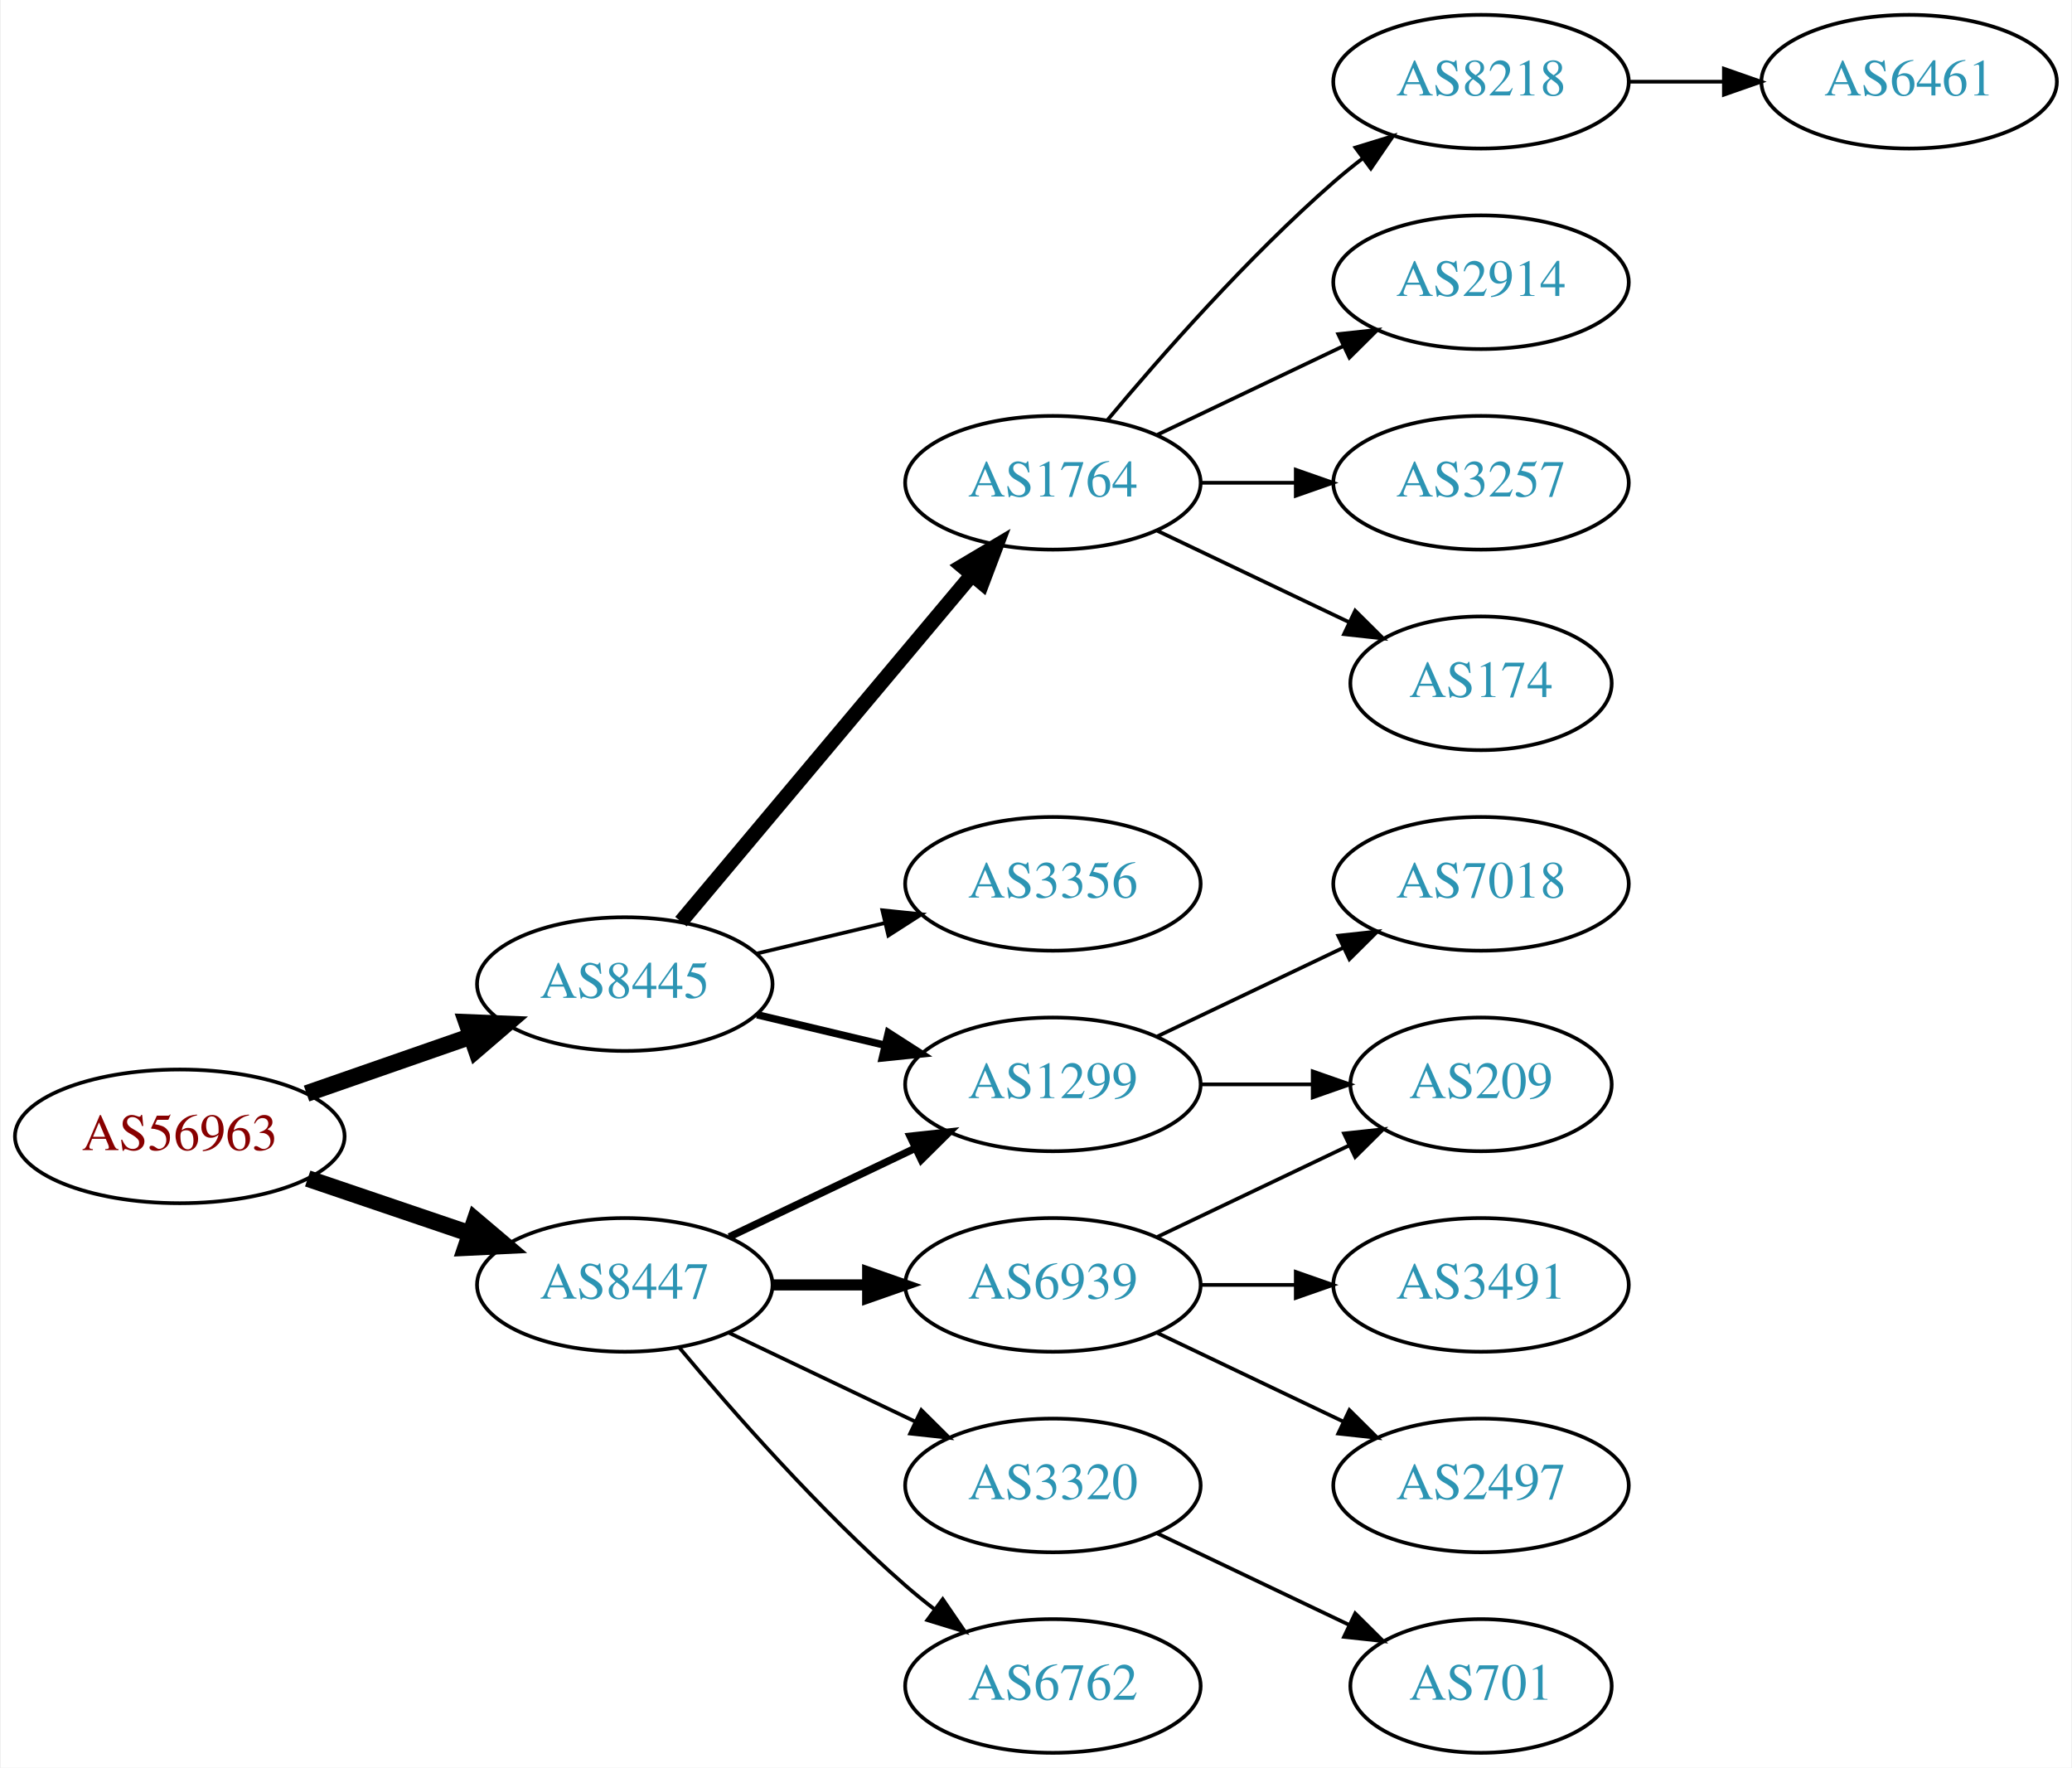
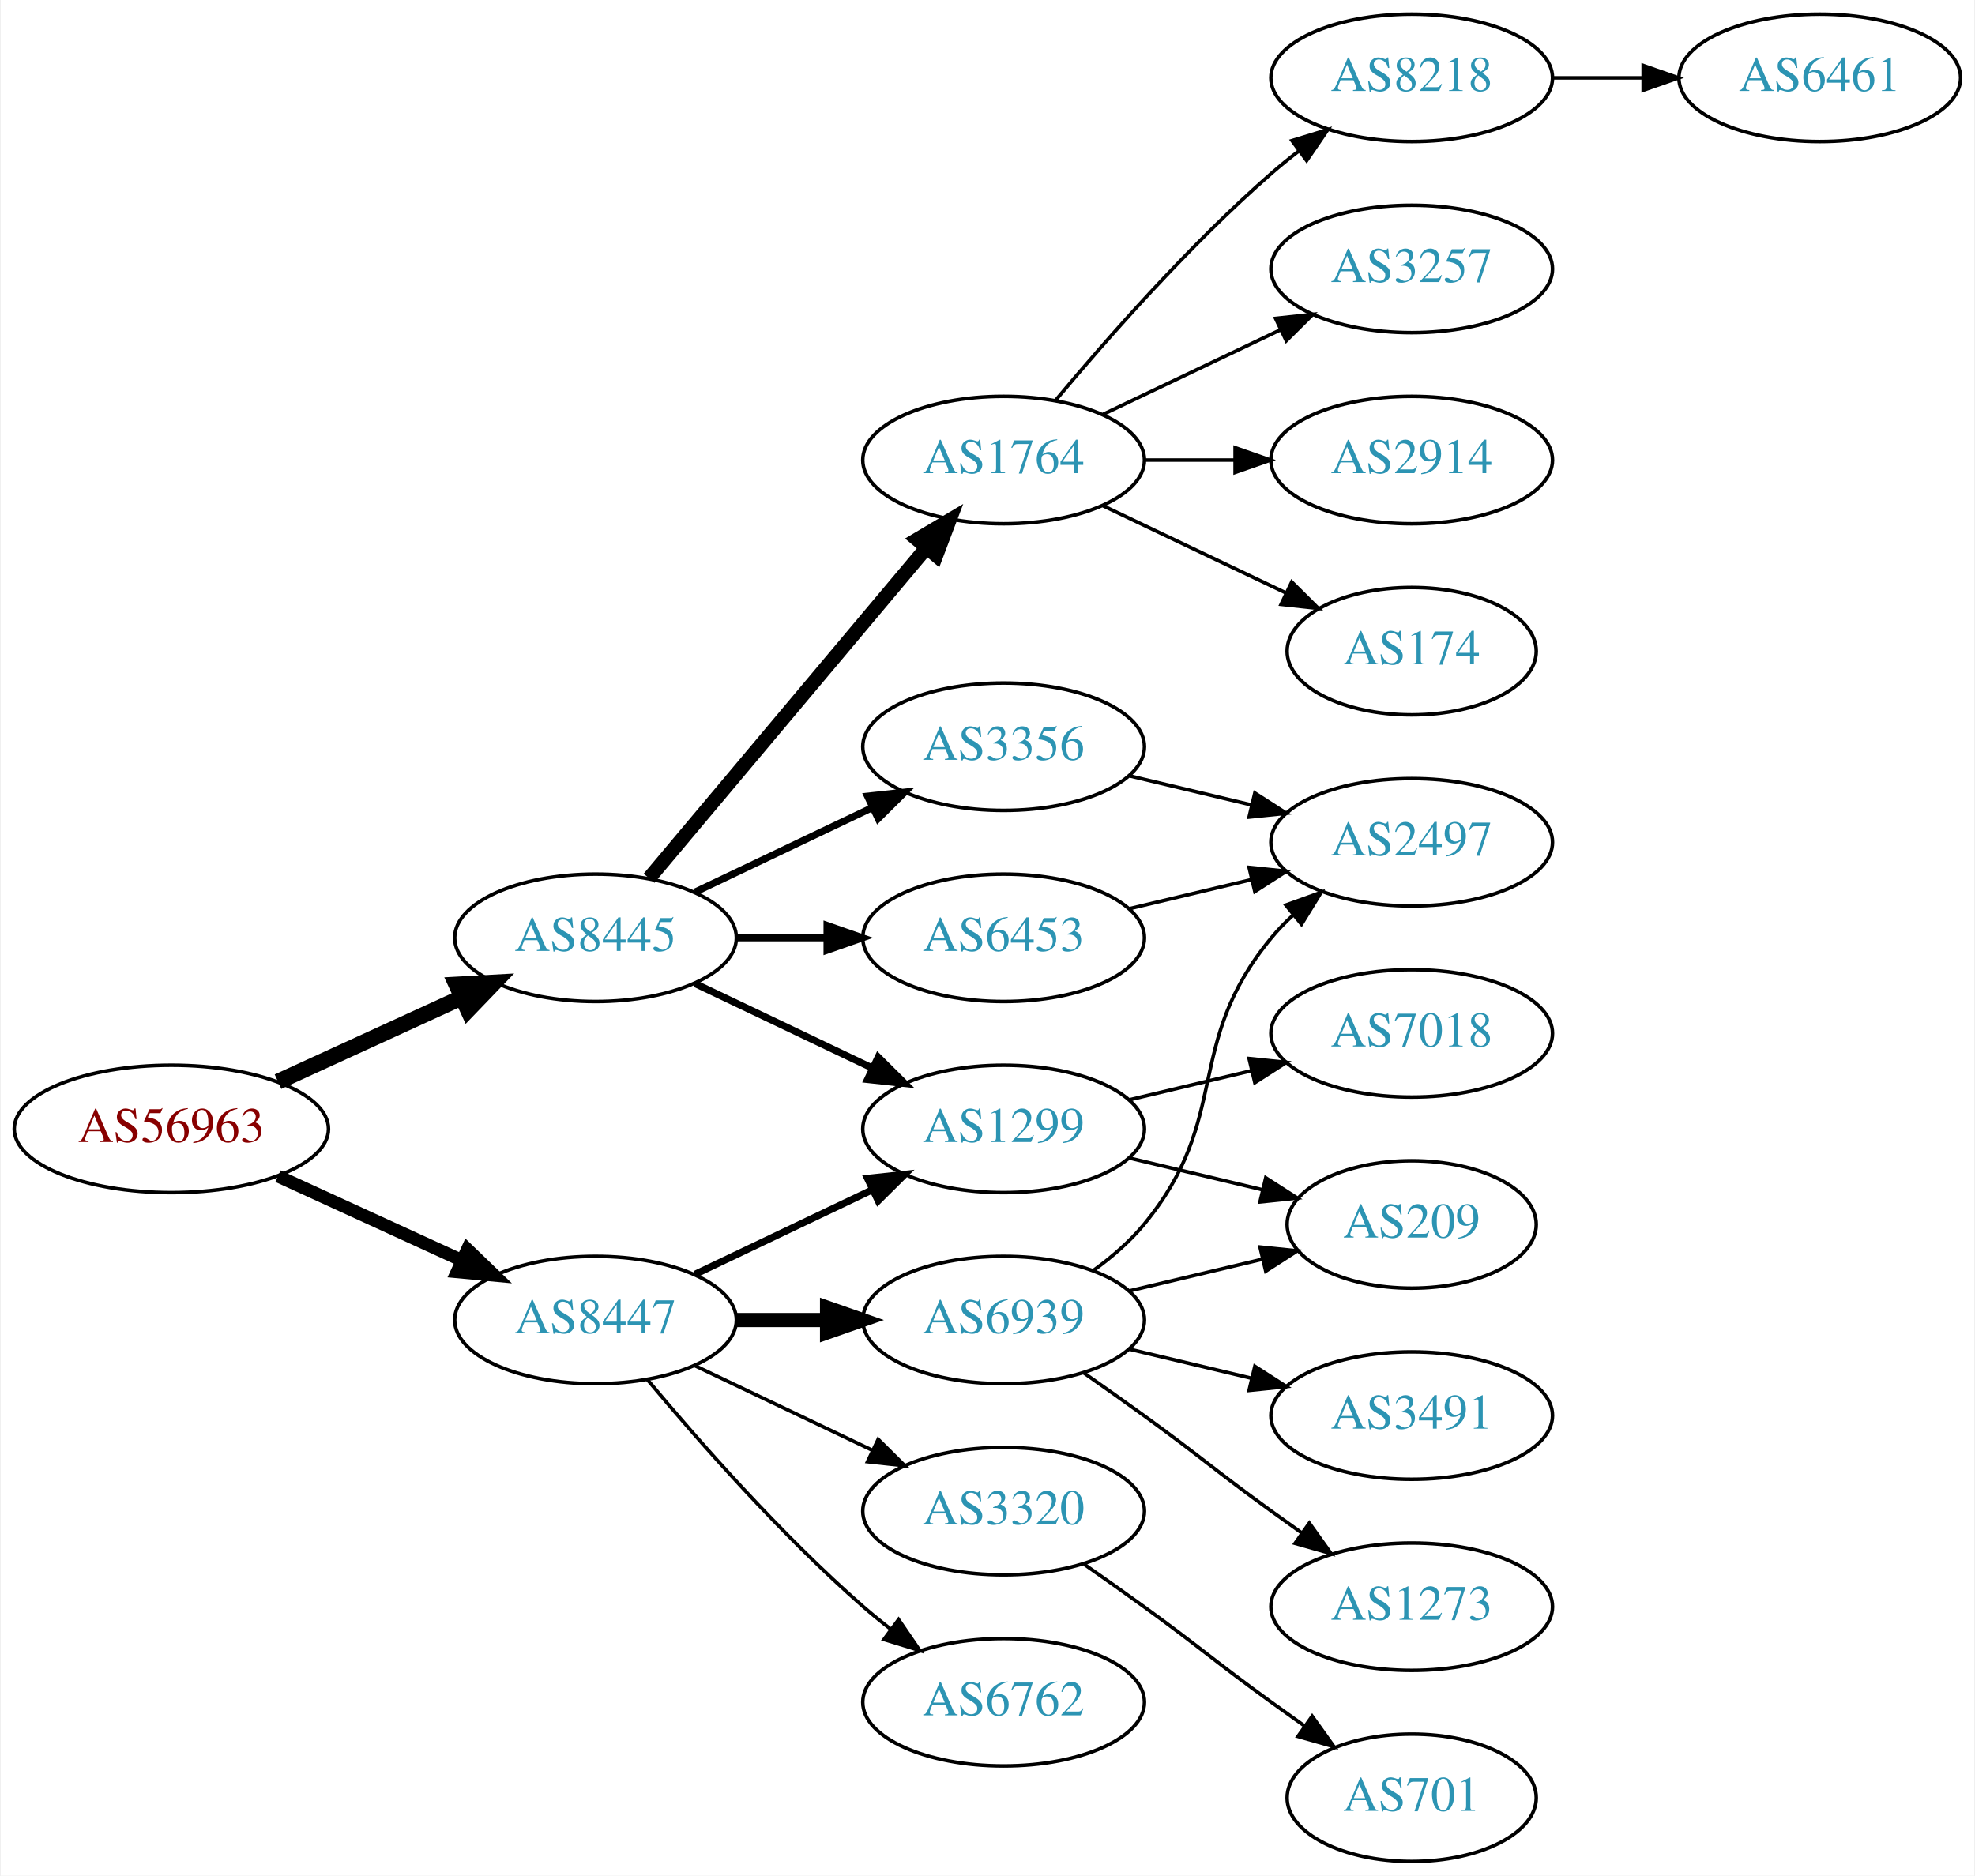
- <svg xmlns="http://www.w3.org/2000/svg" xmlns:xlink="http://www.w3.org/1999/xlink" width="558pt" height="476pt" viewBox="0.00 0.00 557.56 476.00">
-   <g id="graph0" class="graph" transform="scale(1 1) rotate(0) translate(4 472)">
-     <polygon fill="white" stroke="none" points="-4,4 -4,-472 553.564,-472 553.564,4 -4,4" />
+ <svg xmlns="http://www.w3.org/2000/svg" xmlns:xlink="http://www.w3.org/1999/xlink" width="558pt" height="530pt" viewBox="0.00 0.00 557.56 530.00">
+   <g id="graph0" class="graph" transform="scale(1 1) rotate(0) translate(4 526)">
+     <polygon fill="white" stroke="none" points="-4,4 -4,-526 553.564,-526 553.564,4 -4,4" />
    <g id="node1" class="node">
      <g id="a_node1">
        <a xlink:href="/asn/56963" xlink:title="AS56963 ~ Skidata AG [AT]">
-           <ellipse fill="#ffffff" stroke="black" cx="44.196" cy="-166" rx="44.393" ry="18" />
-           <text text-anchor="middle" x="44.196" y="-162.3" font-family="Times,serif" font-size="14.00" fill="#880000">AS56963</text>
+           <ellipse fill="#ffffff" stroke="black" cx="44.196" cy="-207" rx="44.393" ry="18" />
+           <text text-anchor="middle" x="44.196" y="-203.3" font-family="Times,serif" font-size="14.00" fill="#880000">AS56963</text>
        </a>
      </g>
    </g>
    <g id="node2" class="node">
      <g id="a_node2">
        <a xlink:href="/asn/8445" xlink:title="AS8445 ~ SALZBURG-AG-AS [AT]">
-           <ellipse fill="#ffffff" stroke="black" cx="164.039" cy="-207" rx="39.794" ry="18" />
-           <text text-anchor="middle" x="164.039" y="-203.3" font-family="Times,serif" font-size="14.00" fill="#2c94b3">AS8445</text>
+           <ellipse fill="#ffffff" stroke="black" cx="164.039" cy="-261" rx="39.794" ry="18" />
+           <text text-anchor="middle" x="164.039" y="-257.3" font-family="Times,serif" font-size="14.00" fill="#2c94b3">AS8445</text>
        </a>
      </g>
    </g>
    <g id="edge1" class="edge">
-       <path fill="none" stroke="black" stroke-width="4.5" d="M78.335,-177.53C92.053,-182.302 108.092,-187.883 122.502,-192.896" />
-       <polygon fill="black" stroke="black" stroke-width="4.5" points="121.43,-196.692 132.168,-196.26 124.018,-189.255 121.43,-196.692" />
+       <path fill="none" stroke="black" stroke-width="4.5" d="M74.326,-220.348C89.937,-227.502 109.335,-236.391 126.007,-244.03" />
+       <polygon fill="black" stroke="black" stroke-width="4.5" points="124.727,-247.775 135.459,-248.362 128.008,-240.616 124.727,-247.775" />
    </g>
    <g id="node3" class="node">
      <g id="a_node3">
        <a xlink:href="/asn/8447" xlink:title="AS8447 ~ A1 Telekom Austria AG [AT]">
-           <ellipse fill="#ffffff" stroke="black" cx="164.039" cy="-126" rx="39.794" ry="18" />
-           <text text-anchor="middle" x="164.039" y="-122.3" font-family="Times,serif" font-size="14.00" fill="#2c94b3">AS8447</text>
+           <ellipse fill="#ffffff" stroke="black" cx="164.039" cy="-153" rx="39.794" ry="18" />
+           <text text-anchor="middle" x="164.039" y="-149.3" font-family="Times,serif" font-size="14.00" fill="#2c94b3">AS8447</text>
        </a>
      </g>
    </g>
    <g id="edge2" class="edge">
-       <path fill="none" stroke="black" stroke-width="4.5" d="M78.65,-154.645C92.251,-150.028 108.093,-144.651 122.354,-139.81" />
-       <polygon fill="black" stroke="black" stroke-width="4.5" points="123.724,-143.503 131.928,-136.56 121.193,-136.046 123.724,-143.503" />
+       <path fill="none" stroke="black" stroke-width="3.6" d="M74.326,-193.652C89.937,-186.498 109.335,-177.609 126.007,-169.97" />
+       <polygon fill="black" stroke="black" stroke-width="3.6" points="127.826,-172.986 135.459,-165.638 124.91,-166.622 127.826,-172.986" />
    </g>
    <g id="node4" class="node">
      <g id="a_node4">
        <a xlink:href="/asn/1764" xlink:title="AS1764 ~ NEXTLAYER-AS [AT]">
-           <ellipse fill="#ffffff" stroke="black" cx="279.332" cy="-342" rx="39.794" ry="18" />
-           <text text-anchor="middle" x="279.332" y="-338.3" font-family="Times,serif" font-size="14.00" fill="#2c94b3">AS1764</text>
+           <ellipse fill="#ffffff" stroke="black" cx="279.332" cy="-396" rx="39.794" ry="18" />
+           <text text-anchor="middle" x="279.332" y="-392.3" font-family="Times,serif" font-size="14.00" fill="#2c94b3">AS1764</text>
        </a>
      </g>
    </g>
    <g id="edge3" class="edge">
-       <path fill="none" stroke="black" stroke-width="4" d="M179.158,-223.825C198.833,-247.269 234.637,-289.934 257.415,-317.076" />
-       <polygon fill="black" stroke="black" stroke-width="4" points="254.925,-319.553 264.034,-324.963 260.287,-315.053 254.925,-319.553" />
+       <path fill="none" stroke="black" stroke-width="4" d="M179.158,-277.825C198.833,-301.269 234.637,-343.934 257.415,-371.076" />
+       <polygon fill="black" stroke="black" stroke-width="4" points="254.925,-373.553 264.034,-378.963 260.287,-369.053 254.925,-373.553" />
    </g>
    <g id="node5" class="node">
      <g id="a_node5">
        <a xlink:href="/asn/1299" xlink:title="AS1299 ~ Telia Carrier [EU]">
-           <ellipse fill="#ffffff" stroke="black" cx="279.332" cy="-180" rx="39.794" ry="18" />
-           <text text-anchor="middle" x="279.332" y="-176.3" font-family="Times,serif" font-size="14.00" fill="#2c94b3">AS1299</text>
+           <ellipse fill="#ffffff" stroke="black" cx="279.332" cy="-207" rx="39.794" ry="18" />
+           <text text-anchor="middle" x="279.332" y="-203.3" font-family="Times,serif" font-size="14.00" fill="#2c94b3">AS1299</text>
        </a>
      </g>
    </g>
    <g id="edge4" class="edge">
-       <path fill="none" stroke="black" stroke-width="2" d="M199.646,-198.752C210.517,-196.162 222.671,-193.265 234.114,-190.538" />
-       <polygon fill="black" stroke="black" stroke-width="2" points="235.02,-193.92 243.936,-188.197 233.397,-187.111 235.02,-193.92" />
+       <path fill="none" stroke="black" stroke-width="2" d="M192.175,-248.066C207.169,-240.919 225.99,-231.948 242.213,-224.215" />
+       <polygon fill="black" stroke="black" stroke-width="2" points="243.895,-227.291 251.417,-219.829 240.884,-220.972 243.895,-227.291" />
    </g>
    <g id="node6" class="node">
      <g id="a_node6">
        <a xlink:href="/asn/3356" xlink:title="AS3356 ~ Level 3 Parent, LLC [US]">
-           <ellipse fill="#ffffff" stroke="black" cx="279.332" cy="-234" rx="39.794" ry="18" />
-           <text text-anchor="middle" x="279.332" y="-230.3" font-family="Times,serif" font-size="14.00" fill="#2c94b3">AS3356</text>
+           <ellipse fill="#ffffff" stroke="black" cx="279.332" cy="-315" rx="39.794" ry="18" />
+           <text text-anchor="middle" x="279.332" y="-311.3" font-family="Times,serif" font-size="14.00" fill="#2c94b3">AS3356</text>
        </a>
      </g>
    </g>
    <g id="edge5" class="edge">
-       <path fill="none" stroke="black" d="M199.646,-215.248C210.517,-217.838 222.671,-220.735 234.114,-223.462" />
-       <polygon fill="black" stroke="black" points="233.397,-226.889 243.936,-225.803 235.02,-220.08 233.397,-226.889" />
-     </g>
-     <g id="edge14" class="edge">
-       <path fill="none" stroke="black" stroke-width="2" d="M192.175,-138.934C207.169,-146.081 225.99,-155.052 242.213,-162.785" />
-       <polygon fill="black" stroke="black" stroke-width="2" points="240.884,-166.028 251.417,-167.171 243.895,-159.709 240.884,-166.028" />
-     </g>
-     <g id="node14" class="node">
-       <g id="a_node14">
-         <a xlink:href="/asn/6939" xlink:title="AS6939 ~ Hurricane Electric LLC [US]">
-           <ellipse fill="#ffffff" stroke="black" cx="279.332" cy="-126" rx="39.794" ry="18" />
-           <text text-anchor="middle" x="279.332" y="-122.3" font-family="Times,serif" font-size="14.00" fill="#2c94b3">AS6939</text>
-         </a>
-       </g>
-     </g>
-     <g id="edge13" class="edge">
-       <path fill="none" stroke="black" stroke-width="3" d="M203.711,-126C211.914,-126 220.678,-126 229.21,-126" />
-       <polygon fill="black" stroke="black" stroke-width="3" points="229.449,-129.5 239.449,-126 229.449,-122.5 229.449,-129.5" />
-     </g>
-     <g id="node15" class="node">
-       <g id="a_node15">
-         <a xlink:href="/asn/3320" xlink:title="AS3320 ~ DTAG [DE]">
-           <ellipse fill="#ffffff" stroke="black" cx="279.332" cy="-72" rx="39.794" ry="18" />
-           <text text-anchor="middle" x="279.332" y="-68.3" font-family="Times,serif" font-size="14.00" fill="#2c94b3">AS3320</text>
-         </a>
-       </g>
-     </g>
-     <g id="edge15" class="edge">
-       <path fill="none" stroke="black" d="M192.175,-113.066C207.169,-105.919 225.99,-96.948 242.213,-89.215" />
-       <polygon fill="black" stroke="black" points="243.895,-92.291 251.417,-84.829 240.884,-85.972 243.895,-92.291" />
+       <path fill="none" stroke="black" stroke-width="2" d="M192.175,-273.934C207.169,-281.081 225.99,-290.052 242.213,-297.785" />
+       <polygon fill="black" stroke="black" stroke-width="2" points="240.884,-301.028 251.417,-302.171 243.895,-294.709 240.884,-301.028" />
+     </g>
+     <g id="node7" class="node">
+       <g id="a_node7">
+         <a xlink:href="/asn/6453" xlink:title="AS6453 ~ TATA COMMUNICATIONS (AMERICA) INC [US]">
+           <ellipse fill="#ffffff" stroke="black" cx="279.332" cy="-261" rx="39.794" ry="18" />
+           <text text-anchor="middle" x="279.332" y="-257.3" font-family="Times,serif" font-size="14.00" fill="#2c94b3">AS6453</text>
+         </a>
+       </g>
+     </g>
+     <g id="edge6" class="edge">
+       <path fill="none" stroke="black" stroke-width="2" d="M203.711,-261C211.914,-261 220.678,-261 229.21,-261" />
+       <polygon fill="black" stroke="black" stroke-width="2" points="229.449,-264.5 239.449,-261 229.449,-257.5 229.449,-264.5" />
+     </g>
+     <g id="edge17" class="edge">
+       <path fill="none" stroke="black" stroke-width="2" d="M192.175,-165.934C207.169,-173.081 225.99,-182.052 242.213,-189.785" />
+       <polygon fill="black" stroke="black" stroke-width="2" points="240.884,-193.028 251.417,-194.171 243.895,-186.709 240.884,-193.028" />
    </g>
    <g id="node16" class="node">
      <g id="a_node16">
+         <a xlink:href="/asn/6939" xlink:title="AS6939 ~ Hurricane Electric LLC [US]">
+           <ellipse fill="#ffffff" stroke="black" cx="279.332" cy="-153" rx="39.794" ry="18" />
+           <text text-anchor="middle" x="279.332" y="-149.3" font-family="Times,serif" font-size="14.00" fill="#2c94b3">AS6939</text>
+         </a>
+       </g>
+     </g>
+     <g id="edge16" class="edge">
+       <path fill="none" stroke="black" stroke-width="4" d="M203.711,-153C211.914,-153 220.678,-153 229.21,-153" />
+       <polygon fill="black" stroke="black" stroke-width="4" points="229.449,-156.5 239.449,-153 229.449,-149.5 229.449,-156.5" />
+     </g>
+     <g id="node17" class="node">
+       <g id="a_node17">
+         <a xlink:href="/asn/3320" xlink:title="AS3320 ~ DTAG [DE]">
+           <ellipse fill="#ffffff" stroke="black" cx="279.332" cy="-99" rx="39.794" ry="18" />
+           <text text-anchor="middle" x="279.332" y="-95.3" font-family="Times,serif" font-size="14.00" fill="#2c94b3">AS3320</text>
+         </a>
+       </g>
+     </g>
+     <g id="edge18" class="edge">
+       <path fill="none" stroke="black" d="M192.175,-140.066C207.169,-132.919 225.99,-123.948 242.213,-116.215" />
+       <polygon fill="black" stroke="black" points="243.895,-119.291 251.417,-111.829 240.884,-112.972 243.895,-119.291" />
+     </g>
+     <g id="node18" class="node">
+       <g id="a_node18">
        <a xlink:href="/asn/6762" xlink:title="AS6762 ~ TELECOM ITALIA SPARKLE S.p.A. [IT]">
-           <ellipse fill="#ffffff" stroke="black" cx="279.332" cy="-18" rx="39.794" ry="18" />
-           <text text-anchor="middle" x="279.332" y="-14.3" font-family="Times,serif" font-size="14.00" fill="#2c94b3">AS6762</text>
-         </a>
-       </g>
-     </g>
-     <g id="edge16" class="edge">
-       <path fill="none" stroke="black" d="M178.669,-109.183C192.951,-92.071 216.498,-65.255 239.685,-45 242.151,-42.846 244.789,-40.706 247.487,-38.628" />
-       <polygon fill="black" stroke="black" points="249.66,-41.375 255.641,-32.63 245.512,-35.736 249.66,-41.375" />
-     </g>
-     <g id="node7" class="node">
-       <g id="a_node7">
-         <a xlink:href="/asn/8218" xlink:title="AS8218 ~ legacy Neotelecoms [FR]">
-           <ellipse fill="#ffffff" stroke="black" cx="394.625" cy="-450" rx="39.794" ry="18" />
-           <text text-anchor="middle" x="394.625" y="-446.3" font-family="Times,serif" font-size="14.00" fill="#2c94b3">AS8218</text>
-         </a>
-       </g>
-     </g>
-     <g id="edge6" class="edge">
-       <path fill="none" stroke="black" d="M293.962,-358.817C308.244,-375.929 331.791,-402.745 354.978,-423 357.444,-425.154 360.082,-427.294 362.78,-429.372" />
-       <polygon fill="black" stroke="black" points="360.805,-432.264 370.934,-435.37 364.953,-426.625 360.805,-432.264" />
+           <ellipse fill="#ffffff" stroke="black" cx="279.332" cy="-45" rx="39.794" ry="18" />
+           <text text-anchor="middle" x="279.332" y="-41.3" font-family="Times,serif" font-size="14.00" fill="#2c94b3">AS6762</text>
+         </a>
+       </g>
+     </g>
+     <g id="edge19" class="edge">
+       <path fill="none" stroke="black" d="M178.669,-136.183C192.951,-119.071 216.498,-92.255 239.685,-72 242.151,-69.846 244.789,-67.706 247.487,-65.628" />
+       <polygon fill="black" stroke="black" points="249.66,-68.375 255.641,-59.63 245.512,-62.736 249.66,-68.375" />
    </g>
    <g id="node8" class="node">
      <g id="a_node8">
        <a xlink:href="/asn/2914" xlink:title="AS2914 ~ NTT America, Inc. [US]">
          <ellipse fill="#ffffff" stroke="black" cx="394.625" cy="-396" rx="39.794" ry="18" />
          <text text-anchor="middle" x="394.625" y="-392.3" font-family="Times,serif" font-size="14.00" fill="#2c94b3">AS2914</text>
        </a>
      </g>
    </g>
    <g id="edge7" class="edge">
-       <path fill="none" stroke="black" d="M307.468,-354.934C322.462,-362.081 341.283,-371.052 357.506,-378.785" />
-       <polygon fill="black" stroke="black" points="356.177,-382.028 366.71,-383.171 359.188,-375.709 356.177,-382.028" />
+       <path fill="none" stroke="black" d="M319.004,-396C327.207,-396 335.971,-396 344.503,-396" />
+       <polygon fill="black" stroke="black" points="344.742,-399.5 354.742,-396 344.742,-392.5 344.742,-399.5" />
    </g>
    <g id="node9" class="node">
      <g id="a_node9">
-         <a xlink:href="/asn/3257" xlink:title="AS3257 ~ GTT [DE]">
-           <ellipse fill="#ffffff" stroke="black" cx="394.625" cy="-342" rx="39.794" ry="18" />
-           <text text-anchor="middle" x="394.625" y="-338.3" font-family="Times,serif" font-size="14.00" fill="#2c94b3">AS3257</text>
+         <a xlink:href="/asn/174" xlink:title="AS174 ~ Cogent Communications [US]">
+           <ellipse fill="#ffffff" stroke="black" cx="394.625" cy="-342" rx="35.194" ry="18" />
+           <text text-anchor="middle" x="394.625" y="-338.3" font-family="Times,serif" font-size="14.00" fill="#2c94b3">AS174</text>
        </a>
      </g>
    </g>
    <g id="edge8" class="edge">
-       <path fill="none" stroke="black" d="M319.004,-342C327.207,-342 335.971,-342 344.503,-342" />
-       <polygon fill="black" stroke="black" points="344.742,-345.5 354.742,-342 344.742,-338.5 344.742,-345.5" />
+       <path fill="none" stroke="black" d="M307.468,-383.066C322.9,-375.71 342.385,-366.423 358.92,-358.541" />
+       <polygon fill="black" stroke="black" points="360.741,-361.551 368.262,-354.089 357.729,-355.232 360.741,-361.551" />
    </g>
    <g id="node10" class="node">
      <g id="a_node10">
-         <a xlink:href="/asn/174" xlink:title="AS174 ~ Cogent Communications [US]">
-           <ellipse fill="#ffffff" stroke="black" cx="394.625" cy="-288" rx="35.194" ry="18" />
-           <text text-anchor="middle" x="394.625" y="-284.3" font-family="Times,serif" font-size="14.00" fill="#2c94b3">AS174</text>
+         <a xlink:href="/asn/8218" xlink:title="AS8218 ~ legacy Neotelecoms [FR]">
+           <ellipse fill="#ffffff" stroke="black" cx="394.625" cy="-504" rx="39.794" ry="18" />
+           <text text-anchor="middle" x="394.625" y="-500.3" font-family="Times,serif" font-size="14.00" fill="#2c94b3">AS8218</text>
        </a>
      </g>
    </g>
    <g id="edge9" class="edge">
-       <path fill="none" stroke="black" d="M307.468,-329.066C322.9,-321.71 342.385,-312.423 358.92,-304.541" />
-       <polygon fill="black" stroke="black" points="360.741,-307.551 368.262,-300.089 357.729,-301.232 360.741,-307.551" />
+       <path fill="none" stroke="black" d="M293.962,-412.817C308.244,-429.929 331.791,-456.745 354.978,-477 357.444,-479.154 360.082,-481.294 362.78,-483.372" />
+       <polygon fill="black" stroke="black" points="360.805,-486.264 370.934,-489.37 364.953,-480.625 360.805,-486.264" />
+     </g>
+     <g id="node11" class="node">
+       <g id="a_node11">
+         <a xlink:href="/asn/3257" xlink:title="AS3257 ~ GTT [DE]">
+           <ellipse fill="#ffffff" stroke="black" cx="394.625" cy="-450" rx="39.794" ry="18" />
+           <text text-anchor="middle" x="394.625" y="-446.3" font-family="Times,serif" font-size="14.00" fill="#2c94b3">AS3257</text>
+         </a>
+       </g>
+     </g>
+     <g id="edge10" class="edge">
+       <path fill="none" stroke="black" d="M307.468,-408.934C322.462,-416.081 341.283,-425.052 357.506,-432.785" />
+       <polygon fill="black" stroke="black" points="356.177,-436.028 366.71,-437.171 359.188,-429.709 356.177,-436.028" />
    </g>
    <g id="node12" class="node">
      <g id="a_node12">
        <a xlink:href="/asn/7018" xlink:title="AS7018 ~ AT&amp;T Services, Inc. [US]">
          <ellipse fill="#ffffff" stroke="black" cx="394.625" cy="-234" rx="39.794" ry="18" />
          <text text-anchor="middle" x="394.625" y="-230.3" font-family="Times,serif" font-size="14.00" fill="#2c94b3">AS7018</text>
        </a>
      </g>
    </g>
    <g id="edge11" class="edge">
-       <path fill="none" stroke="black" d="M307.468,-192.934C322.462,-200.081 341.283,-209.052 357.506,-216.785" />
-       <polygon fill="black" stroke="black" points="356.177,-220.028 366.71,-221.171 359.188,-213.709 356.177,-220.028" />
+       <path fill="none" stroke="black" d="M314.939,-215.248C325.81,-217.838 337.964,-220.735 349.407,-223.462" />
+       <polygon fill="black" stroke="black" points="348.69,-226.889 359.229,-225.803 350.313,-220.08 348.69,-226.889" />
    </g>
    <g id="node13" class="node">
      <g id="a_node13">
        <a xlink:href="/asn/209" xlink:title="AS209 ~ CenturyLink Communications, LLC [US]">
          <ellipse fill="#ffffff" stroke="black" cx="394.625" cy="-180" rx="35.194" ry="18" />
          <text text-anchor="middle" x="394.625" y="-176.3" font-family="Times,serif" font-size="14.00" fill="#2c94b3">AS209</text>
        </a>
      </g>
    </g>
    <g id="edge12" class="edge">
-       <path fill="none" stroke="black" d="M319.004,-180C328.709,-180 339.2,-180 349.163,-180" />
-       <polygon fill="black" stroke="black" points="349.299,-183.5 359.299,-180 349.299,-176.5 349.299,-183.5" />
-     </g>
-     <g id="node11" class="node">
-       <g id="a_node11">
+       <path fill="none" stroke="black" d="M314.939,-198.752C326.733,-195.942 340.038,-192.771 352.306,-189.847" />
+       <polygon fill="black" stroke="black" points="353.394,-193.186 362.311,-187.463 351.772,-186.376 353.394,-193.186" />
+     </g>
+     <g id="node14" class="node">
+       <g id="a_node14">
+         <a xlink:href="/asn/2497" xlink:title="AS2497 ~ Internet Initiative Japan Inc. [JP]">
+           <ellipse fill="#ffffff" stroke="black" cx="394.625" cy="-288" rx="39.794" ry="18" />
+           <text text-anchor="middle" x="394.625" y="-284.3" font-family="Times,serif" font-size="14.00" fill="#2c94b3">AS2497</text>
+         </a>
+       </g>
+     </g>
+     <g id="edge15" class="edge">
+       <path fill="none" stroke="black" d="M314.939,-306.752C325.81,-304.162 337.964,-301.265 349.407,-298.538" />
+       <polygon fill="black" stroke="black" points="350.313,-301.92 359.229,-296.197 348.69,-295.111 350.313,-301.92" />
+     </g>
+     <g id="edge13" class="edge">
+       <path fill="none" stroke="black" d="M314.939,-269.248C325.81,-271.838 337.964,-274.735 349.407,-277.462" />
+       <polygon fill="black" stroke="black" points="348.69,-280.889 359.229,-279.803 350.313,-274.08 348.69,-280.889" />
+     </g>
+     <g id="node15" class="node">
+       <g id="a_node15">
        <a xlink:href="/asn/6461" xlink:title="AS6461 ~ Zayo Bandwidth [US]">
-           <ellipse fill="#ffffff" stroke="black" cx="509.918" cy="-450" rx="39.794" ry="18" />
-           <text text-anchor="middle" x="509.918" y="-446.3" font-family="Times,serif" font-size="14.00" fill="#2c94b3">AS6461</text>
-         </a>
-       </g>
-     </g>
-     <g id="edge10" class="edge">
-       <path fill="none" stroke="black" d="M434.297,-450C442.5,-450 451.264,-450 459.796,-450" />
-       <polygon fill="black" stroke="black" points="460.035,-453.5 470.035,-450 460.035,-446.5 460.035,-453.5" />
-     </g>
-     <g id="edge18" class="edge">
-       <path fill="none" stroke="black" d="M307.468,-138.934C322.9,-146.29 342.385,-155.577 358.92,-163.459" />
-       <polygon fill="black" stroke="black" points="357.729,-166.768 368.262,-167.911 360.741,-160.449 357.729,-166.768" />
-     </g>
-     <g id="node17" class="node">
-       <g id="a_node17">
+           <ellipse fill="#ffffff" stroke="black" cx="509.918" cy="-504" rx="39.794" ry="18" />
+           <text text-anchor="middle" x="509.918" y="-500.3" font-family="Times,serif" font-size="14.00" fill="#2c94b3">AS6461</text>
+         </a>
+       </g>
+     </g>
+     <g id="edge14" class="edge">
+       <path fill="none" stroke="black" d="M434.297,-504C442.5,-504 451.264,-504 459.796,-504" />
+       <polygon fill="black" stroke="black" points="460.035,-507.5 470.035,-504 460.035,-500.5 460.035,-507.5" />
+     </g>
+     <g id="edge20" class="edge">
+       <path fill="none" stroke="black" d="M314.939,-161.248C326.733,-164.058 340.038,-167.229 352.306,-170.153" />
+       <polygon fill="black" stroke="black" points="351.772,-173.624 362.311,-172.537 353.394,-166.814 351.772,-173.624" />
+     </g>
+     <g id="edge22" class="edge">
+       <path fill="none" stroke="black" d="M304.912,-167.156C310.007,-170.872 315.02,-175.201 318.978,-180 344.043,-210.394 329.913,-230.606 354.978,-261 356.833,-263.25 358.92,-265.396 361.139,-267.424" />
+       <polygon fill="black" stroke="black" points="359.075,-270.256 369.044,-273.844 363.488,-264.823 359.075,-270.256" />
+     </g>
+     <g id="node19" class="node">
+       <g id="a_node19">
+         <a xlink:href="/asn/1273" xlink:title="AS1273 ~ Vodafone Group PLC [EU]">
+           <ellipse fill="#ffffff" stroke="black" cx="394.625" cy="-72" rx="39.794" ry="18" />
+           <text text-anchor="middle" x="394.625" y="-68.3" font-family="Times,serif" font-size="14.00" fill="#2c94b3">AS1273</text>
+         </a>
+       </g>
+     </g>
+     <g id="edge21" class="edge">
+       <path fill="none" stroke="black" d="M302.089,-137.991C307.623,-134.121 313.542,-129.936 318.978,-126 335.178,-114.271 338.778,-110.729 354.978,-99 357.781,-96.971 360.712,-94.875 363.653,-92.79" />
+       <polygon fill="black" stroke="black" points="365.704,-95.627 371.868,-87.009 361.675,-89.903 365.704,-95.627" />
+     </g>
+     <g id="node20" class="node">
+       <g id="a_node20">
        <a xlink:href="/asn/3491" xlink:title="AS3491 ~ PCCW Global, Inc. [US]">
          <ellipse fill="#ffffff" stroke="black" cx="394.625" cy="-126" rx="39.794" ry="18" />
          <text text-anchor="middle" x="394.625" y="-122.3" font-family="Times,serif" font-size="14.00" fill="#2c94b3">AS3491</text>
        </a>
      </g>
    </g>
-     <g id="edge17" class="edge">
-       <path fill="none" stroke="black" d="M319.004,-126C327.207,-126 335.971,-126 344.503,-126" />
-       <polygon fill="black" stroke="black" points="344.742,-129.5 354.742,-126 344.742,-122.5 344.742,-129.5" />
-     </g>
-     <g id="node18" class="node">
-       <g id="a_node18">
-         <a xlink:href="/asn/2497" xlink:title="AS2497 ~ Internet Initiative Japan Inc. [JP]">
-           <ellipse fill="#ffffff" stroke="black" cx="394.625" cy="-72" rx="39.794" ry="18" />
-           <text text-anchor="middle" x="394.625" y="-68.3" font-family="Times,serif" font-size="14.00" fill="#2c94b3">AS2497</text>
-         </a>
-       </g>
-     </g>
-     <g id="edge19" class="edge">
-       <path fill="none" stroke="black" d="M307.468,-113.066C322.462,-105.919 341.283,-96.948 357.506,-89.215" />
-       <polygon fill="black" stroke="black" points="359.188,-92.291 366.71,-84.829 356.177,-85.972 359.188,-92.291" />
-     </g>
-     <g id="node19" class="node">
-       <g id="a_node19">
+     <g id="edge23" class="edge">
+       <path fill="none" stroke="black" d="M314.939,-144.752C325.81,-142.162 337.964,-139.265 349.407,-136.538" />
+       <polygon fill="black" stroke="black" points="350.313,-139.92 359.229,-134.197 348.69,-133.111 350.313,-139.92" />
+     </g>
+     <g id="node21" class="node">
+       <g id="a_node21">
        <a xlink:href="/asn/701" xlink:title="AS701 ~ UUNET [US]">
          <ellipse fill="#ffffff" stroke="black" cx="394.625" cy="-18" rx="35.194" ry="18" />
          <text text-anchor="middle" x="394.625" y="-14.3" font-family="Times,serif" font-size="14.00" fill="#2c94b3">AS701</text>
        </a>
      </g>
    </g>
-     <g id="edge20" class="edge">
-       <path fill="none" stroke="black" d="M307.468,-59.066C322.9,-51.71 342.385,-42.423 358.92,-34.541" />
-       <polygon fill="black" stroke="black" points="360.741,-37.551 368.262,-30.089 357.729,-31.232 360.741,-37.551" />
+     <g id="edge24" class="edge">
+       <path fill="none" stroke="black" d="M302.089,-83.991C307.623,-80.121 313.542,-75.936 318.978,-72 335.178,-60.271 338.778,-56.729 354.978,-45 358.007,-42.807 361.186,-40.537 364.364,-38.287" />
+       <polygon fill="black" stroke="black" points="366.506,-41.059 372.675,-32.445 362.481,-35.333 366.506,-41.059" />
    </g>
  </g>
</svg>
